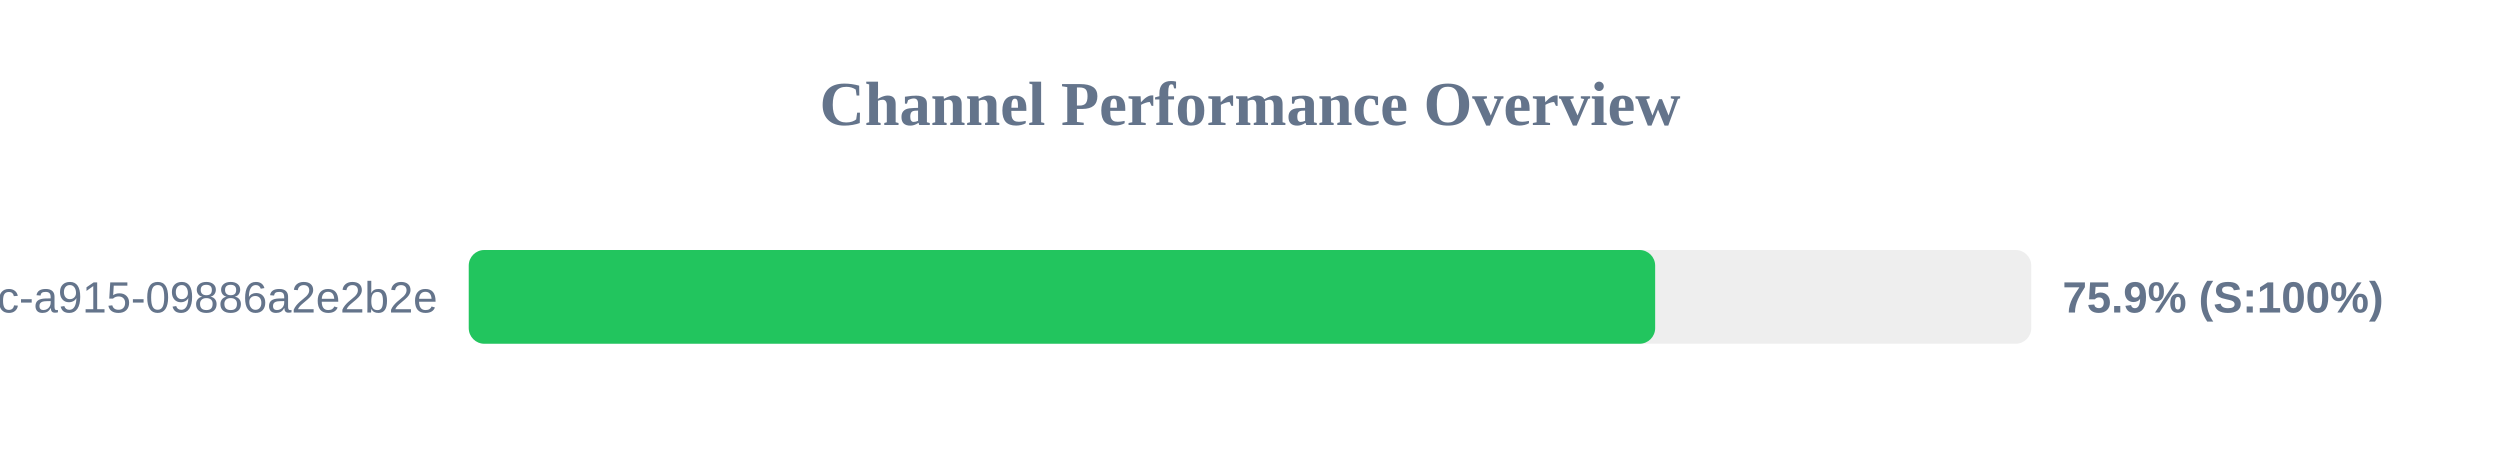
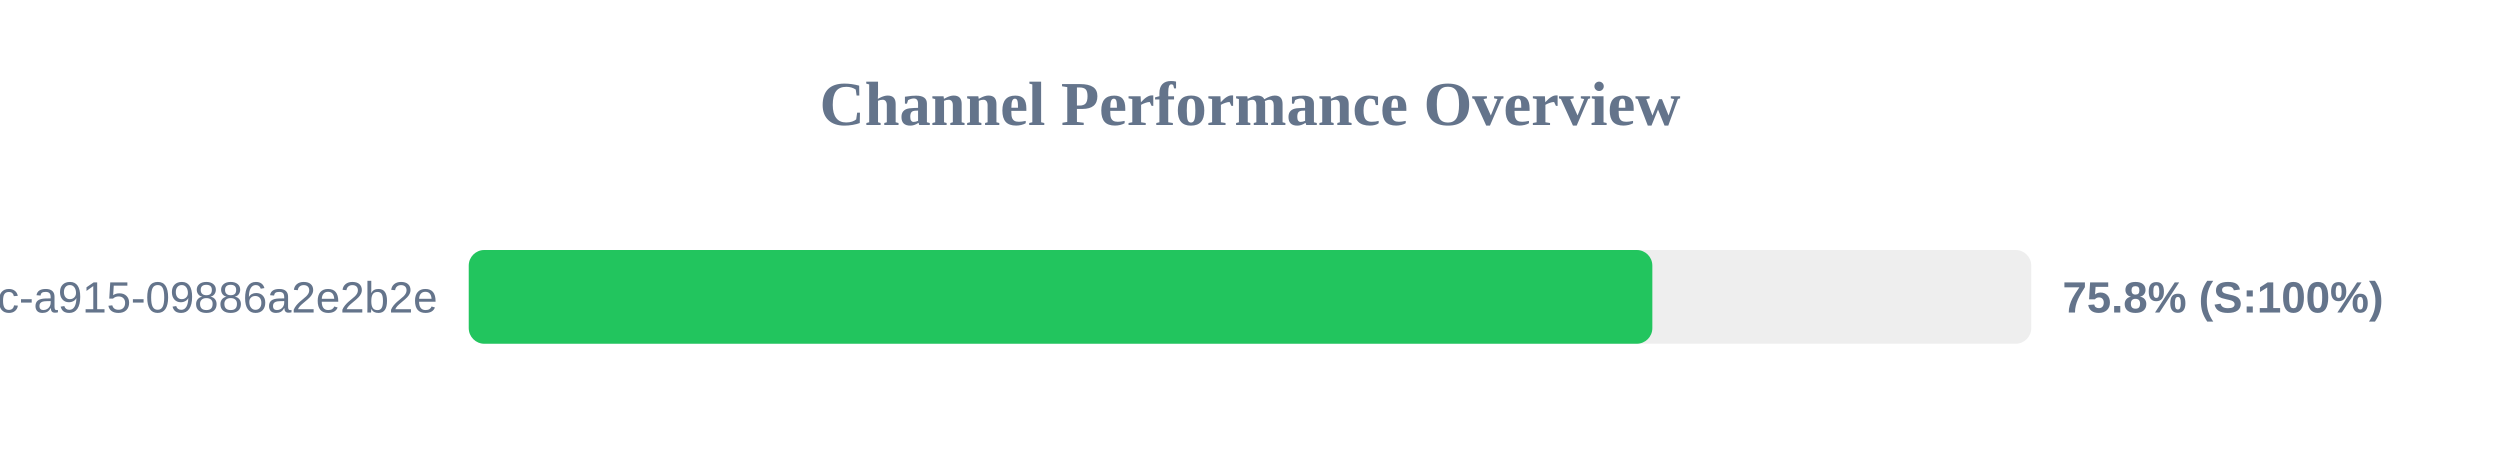
<svg xmlns="http://www.w3.org/2000/svg" width="800" height="150" version="1.1">
  <style>
        .row { font: 14px Arial; fill: #64748b; }
        .score { font: bold 14px Arial; fill: #64748b; }
    </style>
  <text x="400" y="40" text-anchor="middle" font-size="20px" font-weight="bold" fill="#64748b">Channel Performance Overview</text>
  <rect x="150" y="80" width="500" height="30" fill="#eee" rx="5" />
-   <rect x="150" y="80" width="379.65" height="30" fill="#22c55e" rx="5" />
+   <rect x="150" y="80" width="378.75" height="30" fill="#22c55e" rx="5" />
  <text x="140" y="100" text-anchor="end" class="row">?uuid=52816135-d3bc-46bc-a915-09886a2e2b2e</text>
-   <text x="660" y="100" text-anchor="start" class="score">75.9% (S:100%)</text>
+   <text x="660" y="100" text-anchor="start" class="score">75.8% (S:100%)</text>
</svg>
